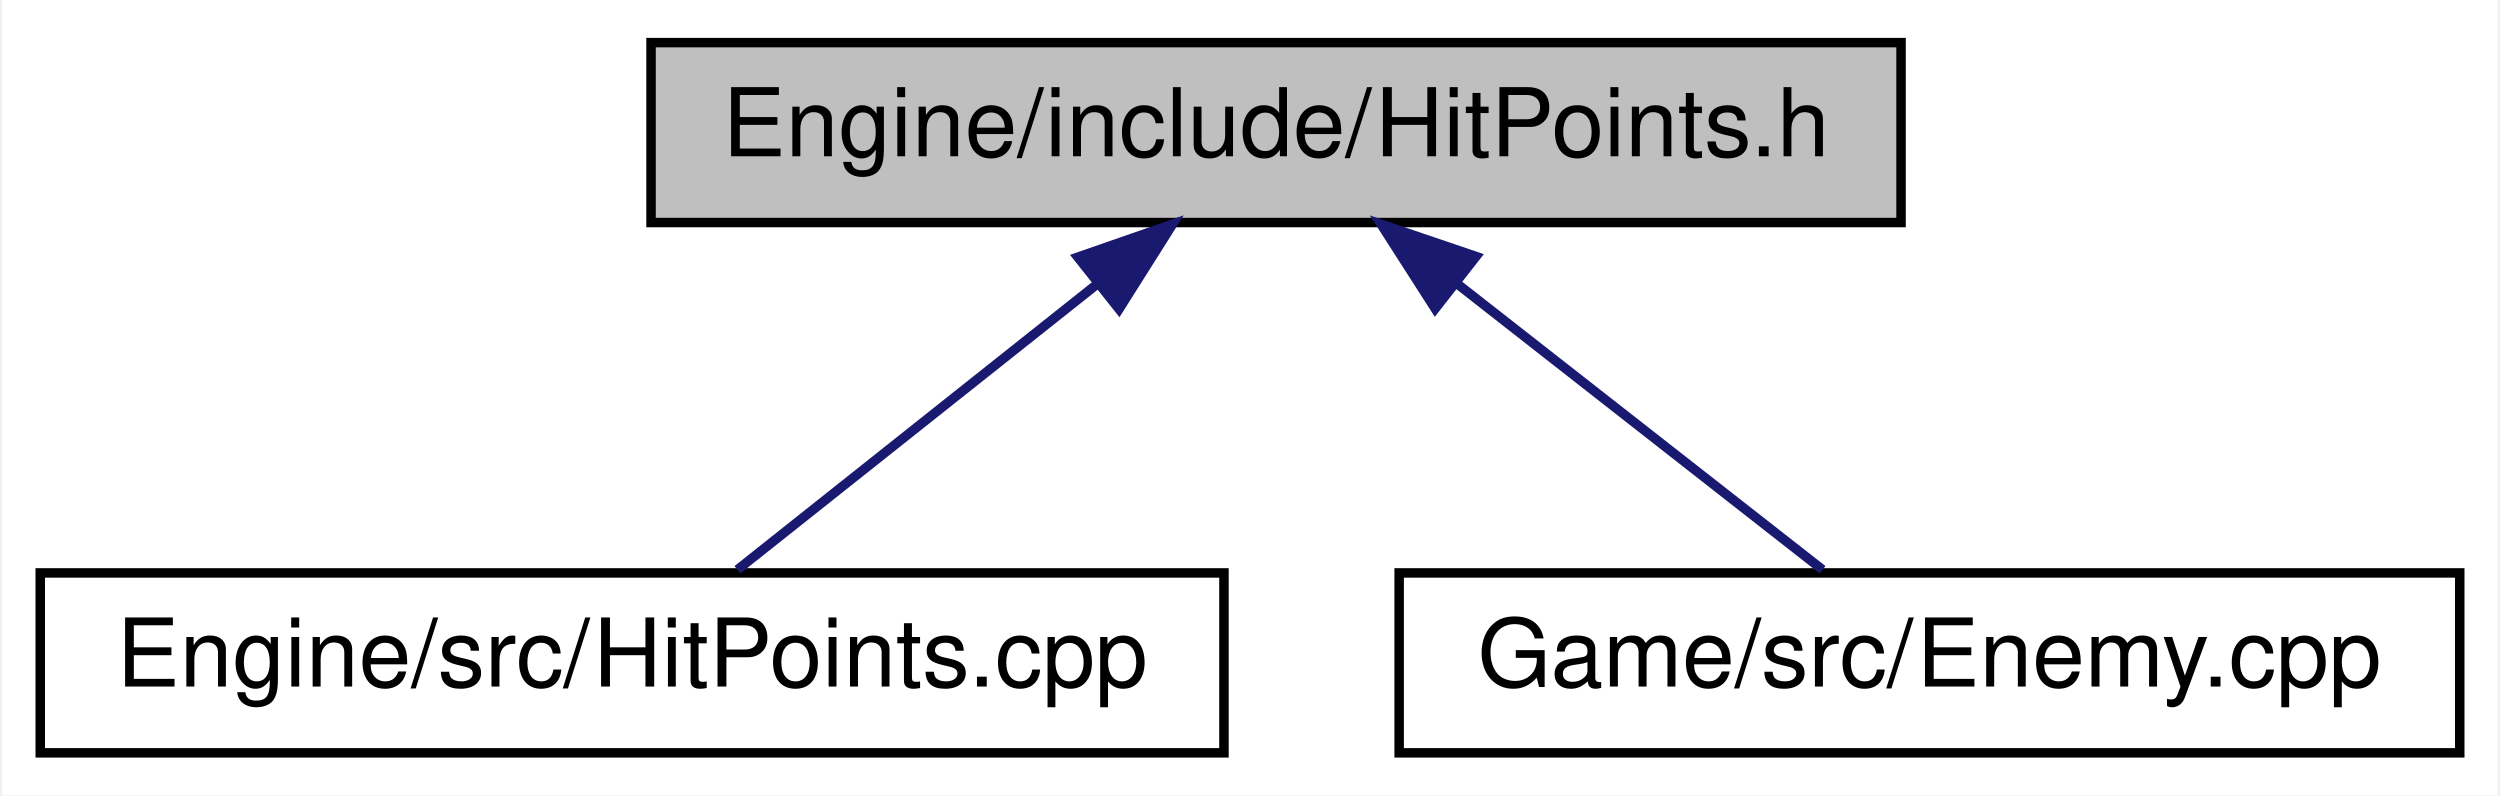
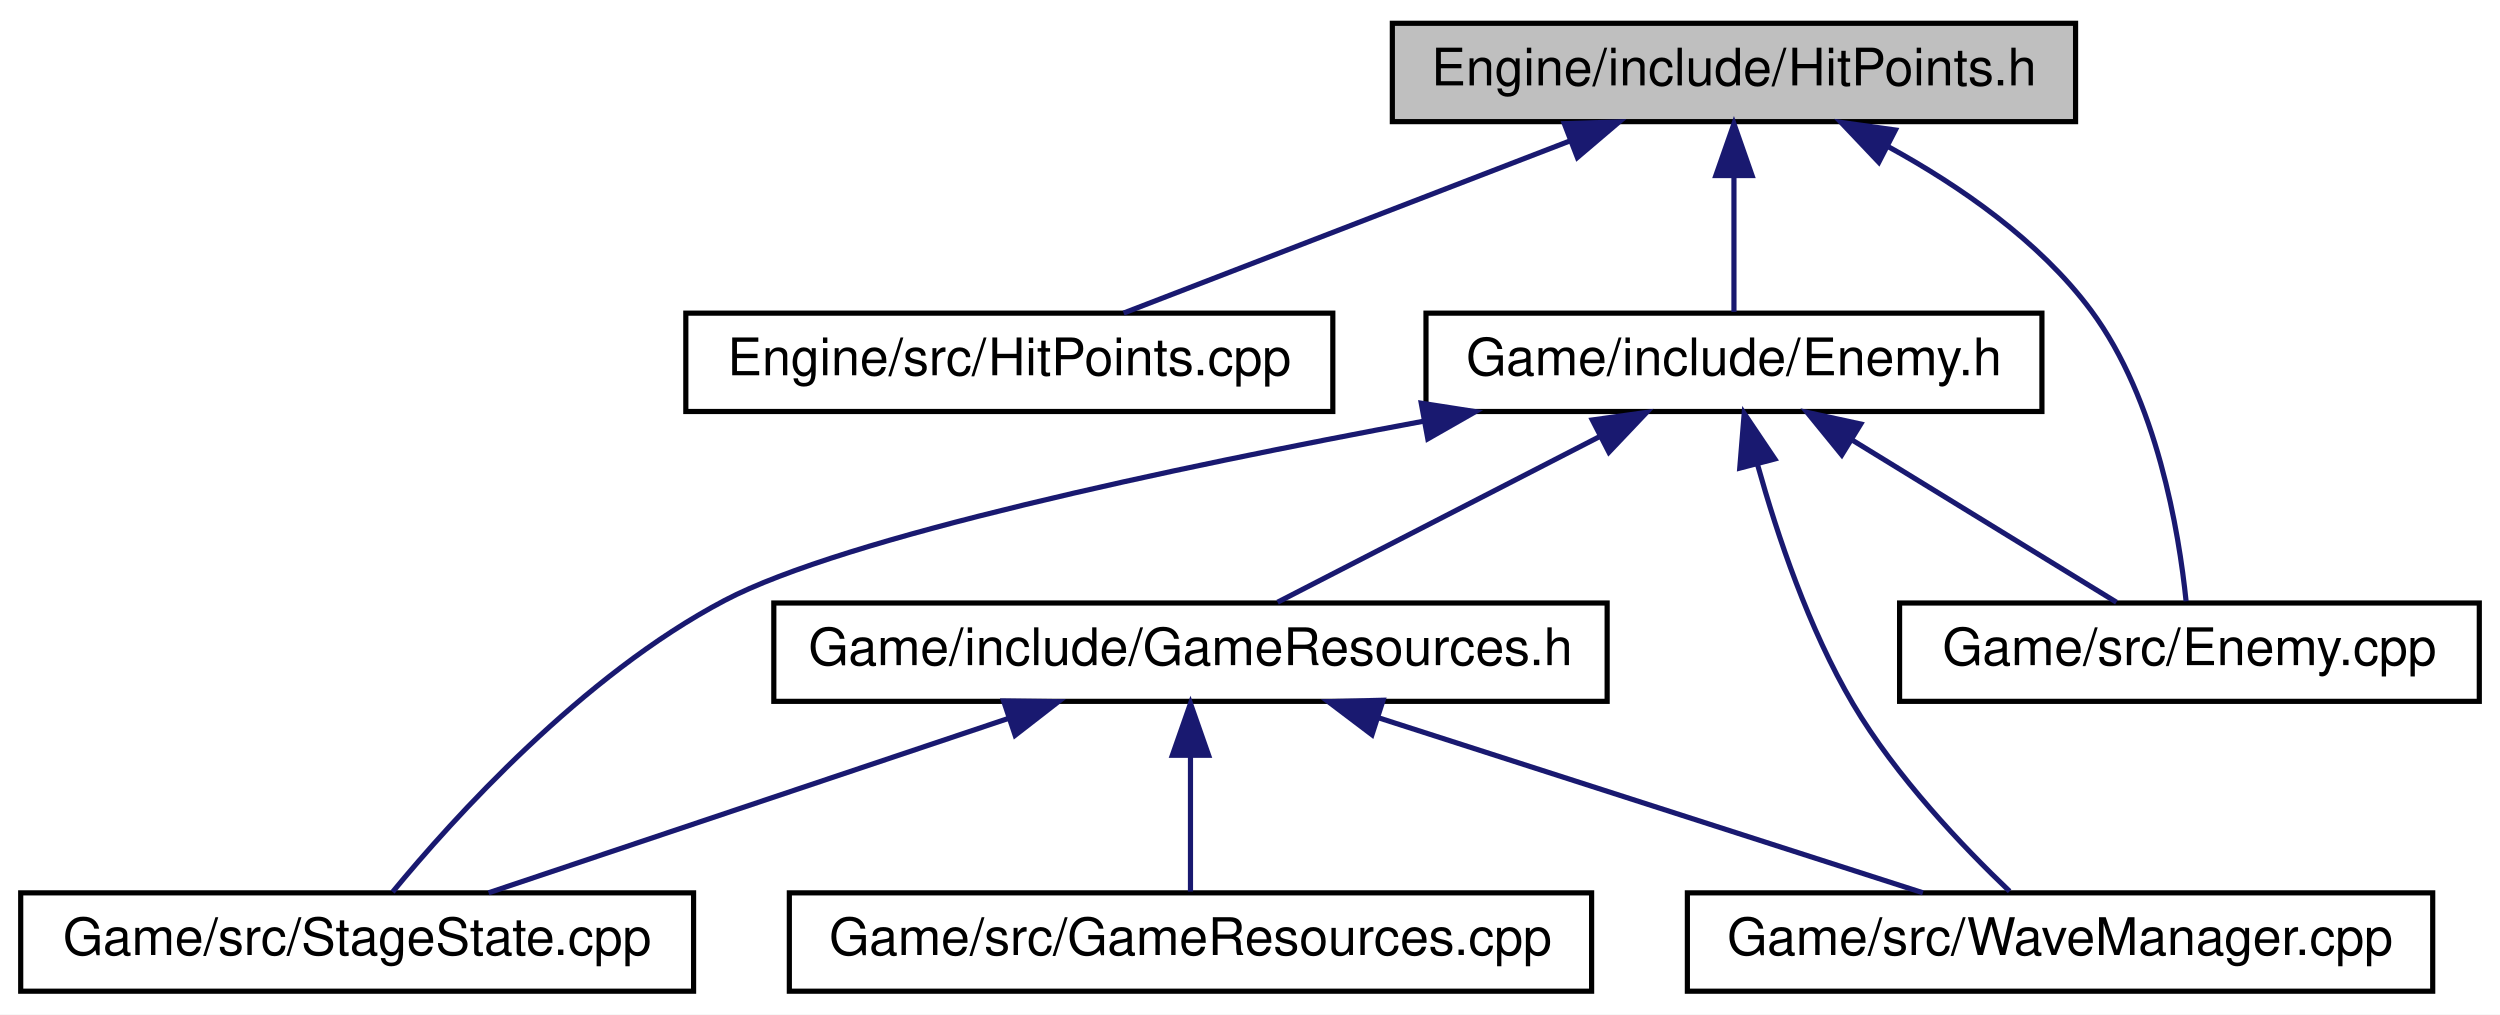
- <svg xmlns="http://www.w3.org/2000/svg" xmlns:xlink="http://www.w3.org/1999/xlink" width="264pt" height="84pt" viewBox="0.00 0.00 263.50 84.00">
-   <g id="graph0" class="graph" transform="scale(1 1) rotate(0) translate(4 80)">
-     <polygon fill="white" stroke="none" points="-4,4 -4,-80 259.5,-80 259.5,4 -4,4" />
+ <svg xmlns="http://www.w3.org/2000/svg" xmlns:xlink="http://www.w3.org/1999/xlink" width="483pt" height="196pt" viewBox="0.00 0.00 483.00 196.00">
+   <g id="graph0" class="graph" transform="scale(1 1) rotate(0) translate(4 192)">
+     <polygon fill="white" stroke="none" points="-4,4 -4,-192 479,-192 479,4 -4,4" />
    <g id="node1" class="node">
-       <polygon fill="#bfbfbf" stroke="black" points="64.5,-56.5 64.5,-75.5 196.5,-75.5 196.5,-56.5 64.5,-56.5" />
-       <text text-anchor="middle" x="130.5" y="-63.5" font-family="Helvetica,sans-Serif" font-size="10.00">Engine/include/HitPoints.h</text>
+       <polygon fill="#bfbfbf" stroke="black" points="265,-168.5 265,-187.5 397,-187.5 397,-168.5 265,-168.5" />
+       <text text-anchor="middle" x="331" y="-175.5" font-family="Helvetica,sans-Serif" font-size="10.00">Engine/include/HitPoints.h</text>
    </g>
    <g id="node2" class="node">
      <g id="a_node2">
        <a xlink:href="HitPoints_8cpp.html" target="_top" xlink:title="Engine/src/HitPoints.cpp">
-           <polygon fill="white" stroke="black" points="0,-0.5 0,-19.5 125,-19.5 125,-0.5 0,-0.5" />
-           <text text-anchor="middle" x="62.5" y="-7.5" font-family="Helvetica,sans-Serif" font-size="10.00">Engine/src/HitPoints.cpp</text>
+           <polygon fill="white" stroke="black" points="128.5,-112.5 128.5,-131.5 253.5,-131.5 253.5,-112.5 128.5,-112.5" />
+           <text text-anchor="middle" x="191" y="-119.5" font-family="Helvetica,sans-Serif" font-size="10.00">Engine/src/HitPoints.cpp</text>
        </a>
      </g>
    </g>
    <g id="edge1" class="edge">
-       <path fill="none" stroke="midnightblue" d="M111.738,-50.101C99.5,-40.382 83.941,-28.027 73.624,-19.834" />
-       <polygon fill="midnightblue" stroke="midnightblue" points="109.567,-52.846 119.575,-56.324 113.92,-47.364 109.567,-52.846" />
+       <path fill="none" stroke="midnightblue" d="M299.298,-164.772C273,-154.629 236.284,-140.467 213.08,-131.516" />
+       <polygon fill="midnightblue" stroke="midnightblue" points="298.227,-168.11 308.817,-168.444 300.746,-161.579 298.227,-168.11" />
    </g>
    <g id="node3" class="node">
      <g id="a_node3">
-         <a xlink:href="Enemy_8cpp.html" target="_top" xlink:title="Game/src/Enemy.cpp">
-           <polygon fill="white" stroke="black" points="143.5,-0.5 143.5,-19.5 255.5,-19.5 255.5,-0.5 143.5,-0.5" />
-           <text text-anchor="middle" x="199.5" y="-7.5" font-family="Helvetica,sans-Serif" font-size="10.00">Game/src/Enemy.cpp</text>
+         <a xlink:href="Enemy_8h.html" target="_top" xlink:title="Game/include/Enemy.h">
+           <polygon fill="white" stroke="black" points="271.5,-112.5 271.5,-131.5 390.5,-131.5 390.5,-112.5 271.5,-112.5" />
+           <text text-anchor="middle" x="331" y="-119.5" font-family="Helvetica,sans-Serif" font-size="10.00">Game/include/Enemy.h</text>
        </a>
      </g>
    </g>
    <g id="edge2" class="edge">
-       <path fill="none" stroke="midnightblue" d="M149.538,-50.101C161.956,-40.382 177.743,-28.027 188.212,-19.834" />
-       <polygon fill="midnightblue" stroke="midnightblue" points="147.304,-47.405 141.586,-56.324 151.618,-52.917 147.304,-47.405" />
+       <path fill="none" stroke="midnightblue" d="M331,-157.805C331,-148.91 331,-138.78 331,-131.751" />
+       <polygon fill="midnightblue" stroke="midnightblue" points="327.5,-158.083 331,-168.083 334.5,-158.083 327.5,-158.083" />
+     </g>
+     <g id="node8" class="node">
+       <g id="a_node8">
+         <a xlink:href="Enemy_8cpp.html" target="_top" xlink:title="Game/src/Enemy.cpp">
+           <polygon fill="white" stroke="black" points="363,-56.5 363,-75.5 475,-75.5 475,-56.5 363,-56.5" />
+           <text text-anchor="middle" x="419" y="-63.5" font-family="Helvetica,sans-Serif" font-size="10.00">Game/src/Enemy.cpp</text>
+         </a>
+       </g>
+     </g>
+     <g id="edge10" class="edge">
+       <path fill="none" stroke="midnightblue" d="M360.83,-163.645C374.543,-156.135 389.956,-145.528 400,-132 412.755,-114.82 416.977,-89.215 418.352,-75.847" />
+       <polygon fill="midnightblue" stroke="midnightblue" points="358.985,-160.658 351.695,-168.347 362.188,-166.882 358.985,-160.658" />
+     </g>
+     <g id="node4" class="node">
+       <g id="a_node4">
+         <a xlink:href="GameResources_8h.html" target="_top" xlink:title="Game/include/GameResources.h">
+           <polygon fill="white" stroke="black" points="145.5,-56.5 145.5,-75.5 306.5,-75.5 306.5,-56.5 145.5,-56.5" />
+           <text text-anchor="middle" x="226" y="-63.5" font-family="Helvetica,sans-Serif" font-size="10.00">Game/include/GameResources.h</text>
+         </a>
+       </g>
+     </g>
+     <g id="edge3" class="edge">
+       <path fill="none" stroke="midnightblue" d="M305.19,-107.726C285.747,-97.727 259.652,-84.306 242.828,-75.654" />
+       <polygon fill="midnightblue" stroke="midnightblue" points="303.636,-110.863 314.13,-112.324 306.838,-104.638 303.636,-110.863" />
+     </g>
+     <g id="node6" class="node">
+       <g id="a_node6">
+         <a xlink:href="StageState_8cpp.html" target="_top" xlink:title="Game/src/StageState.cpp">
+           <polygon fill="white" stroke="black" points="0,-0.5 0,-19.5 130,-19.5 130,-0.5 0,-0.5" />
+           <text text-anchor="middle" x="65" y="-7.5" font-family="Helvetica,sans-Serif" font-size="10.00">Game/src/StageState.cpp</text>
+         </a>
+       </g>
+     </g>
+     <g id="edge8" class="edge">
+       <path fill="none" stroke="midnightblue" d="M270.999,-110.62C222.7,-101.63 159.184,-88.189 136,-76 108.487,-61.534 83.474,-33.776 71.851,-19.677" />
+       <polygon fill="midnightblue" stroke="midnightblue" points="270.586,-114.103 281.054,-112.469 271.852,-107.218 270.586,-114.103" />
+     </g>
+     <g id="node7" class="node">
+       <g id="a_node7">
+         <a xlink:href="WaveManager_8cpp.html" target="_top" xlink:title="Game/src/WaveManager.cpp">
+           <polygon fill="white" stroke="black" points="322,-0.5 322,-19.5 466,-19.5 466,-0.5 322,-0.5" />
+           <text text-anchor="middle" x="394" y="-7.5" font-family="Helvetica,sans-Serif" font-size="10.00">Game/src/WaveManager.cpp</text>
+         </a>
+       </g>
+     </g>
+     <g id="edge9" class="edge">
+       <path fill="none" stroke="midnightblue" d="M335.589,-102.125C339.345,-88.679 345.441,-70.495 354,-56 362.291,-41.959 375.331,-28.32 384.253,-19.807" />
+       <polygon fill="midnightblue" stroke="midnightblue" points="332.119,-101.561 332.981,-112.121 338.892,-103.328 332.119,-101.561" />
+     </g>
+     <g id="edge7" class="edge">
+       <path fill="none" stroke="midnightblue" d="M353.977,-106.901C370.113,-96.999 391.181,-84.07 404.896,-75.654" />
+       <polygon fill="midnightblue" stroke="midnightblue" points="351.831,-104.111 345.139,-112.324 355.493,-110.077 351.831,-104.111" />
+     </g>
+     <g id="node5" class="node">
+       <g id="a_node5">
+         <a xlink:href="GameResources_8cpp.html" target="_top" xlink:title="Game/src/GameResources.cpp">
+           <polygon fill="white" stroke="black" points="148.5,-0.5 148.5,-19.5 303.5,-19.5 303.5,-0.5 148.5,-0.5" />
+           <text text-anchor="middle" x="226" y="-7.5" font-family="Helvetica,sans-Serif" font-size="10.00">Game/src/GameResources.cpp</text>
+         </a>
+       </g>
+     </g>
+     <g id="edge4" class="edge">
+       <path fill="none" stroke="midnightblue" d="M226,-45.804C226,-36.91 226,-26.78 226,-19.751" />
+       <polygon fill="midnightblue" stroke="midnightblue" points="222.5,-46.083 226,-56.083 229.5,-46.083 222.5,-46.083" />
+     </g>
+     <g id="edge5" class="edge">
+       <path fill="none" stroke="midnightblue" d="M190.735,-53.172C160.419,-43.004 117.43,-28.585 90.392,-19.516" />
+       <polygon fill="midnightblue" stroke="midnightblue" points="189.895,-56.582 200.489,-56.444 192.121,-49.945 189.895,-56.582" />
+     </g>
+     <g id="edge6" class="edge">
+       <path fill="none" stroke="midnightblue" d="M262.386,-53.304C294.042,-43.129 339.168,-28.625 367.504,-19.516" />
+       <polygon fill="midnightblue" stroke="midnightblue" points="261.069,-50.051 252.62,-56.444 263.211,-56.715 261.069,-50.051" />
    </g>
  </g>
</svg>
